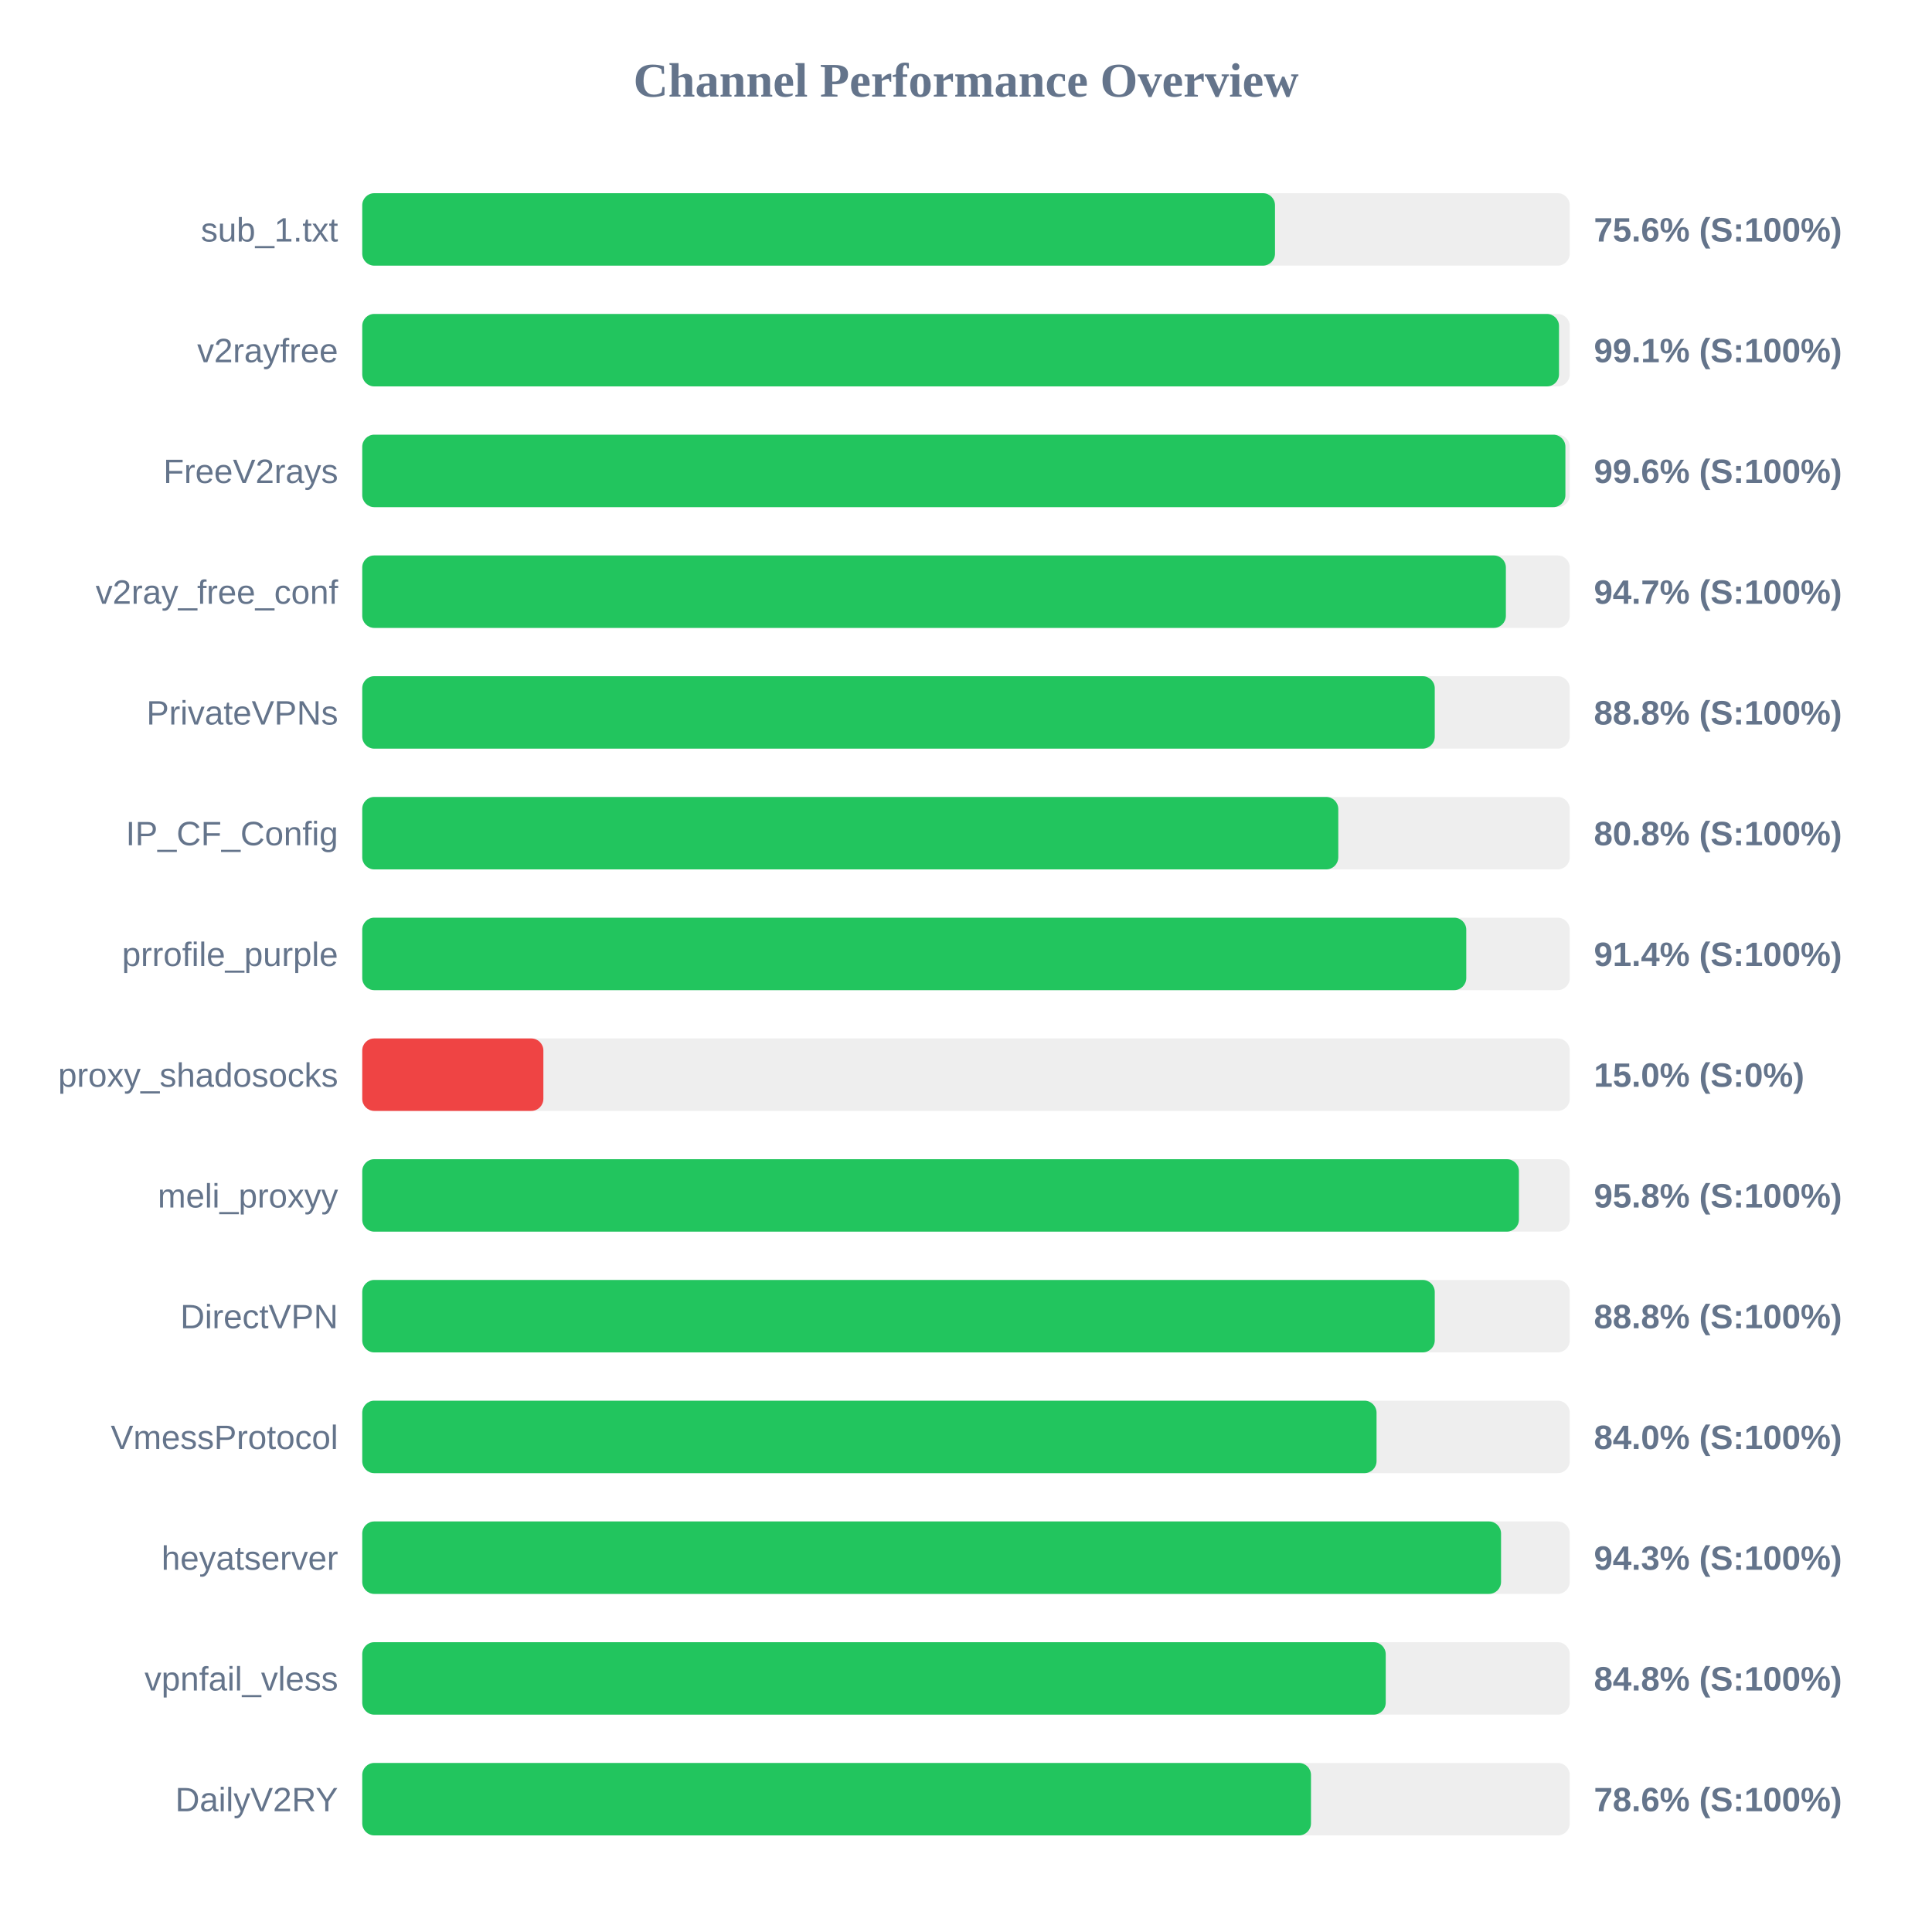
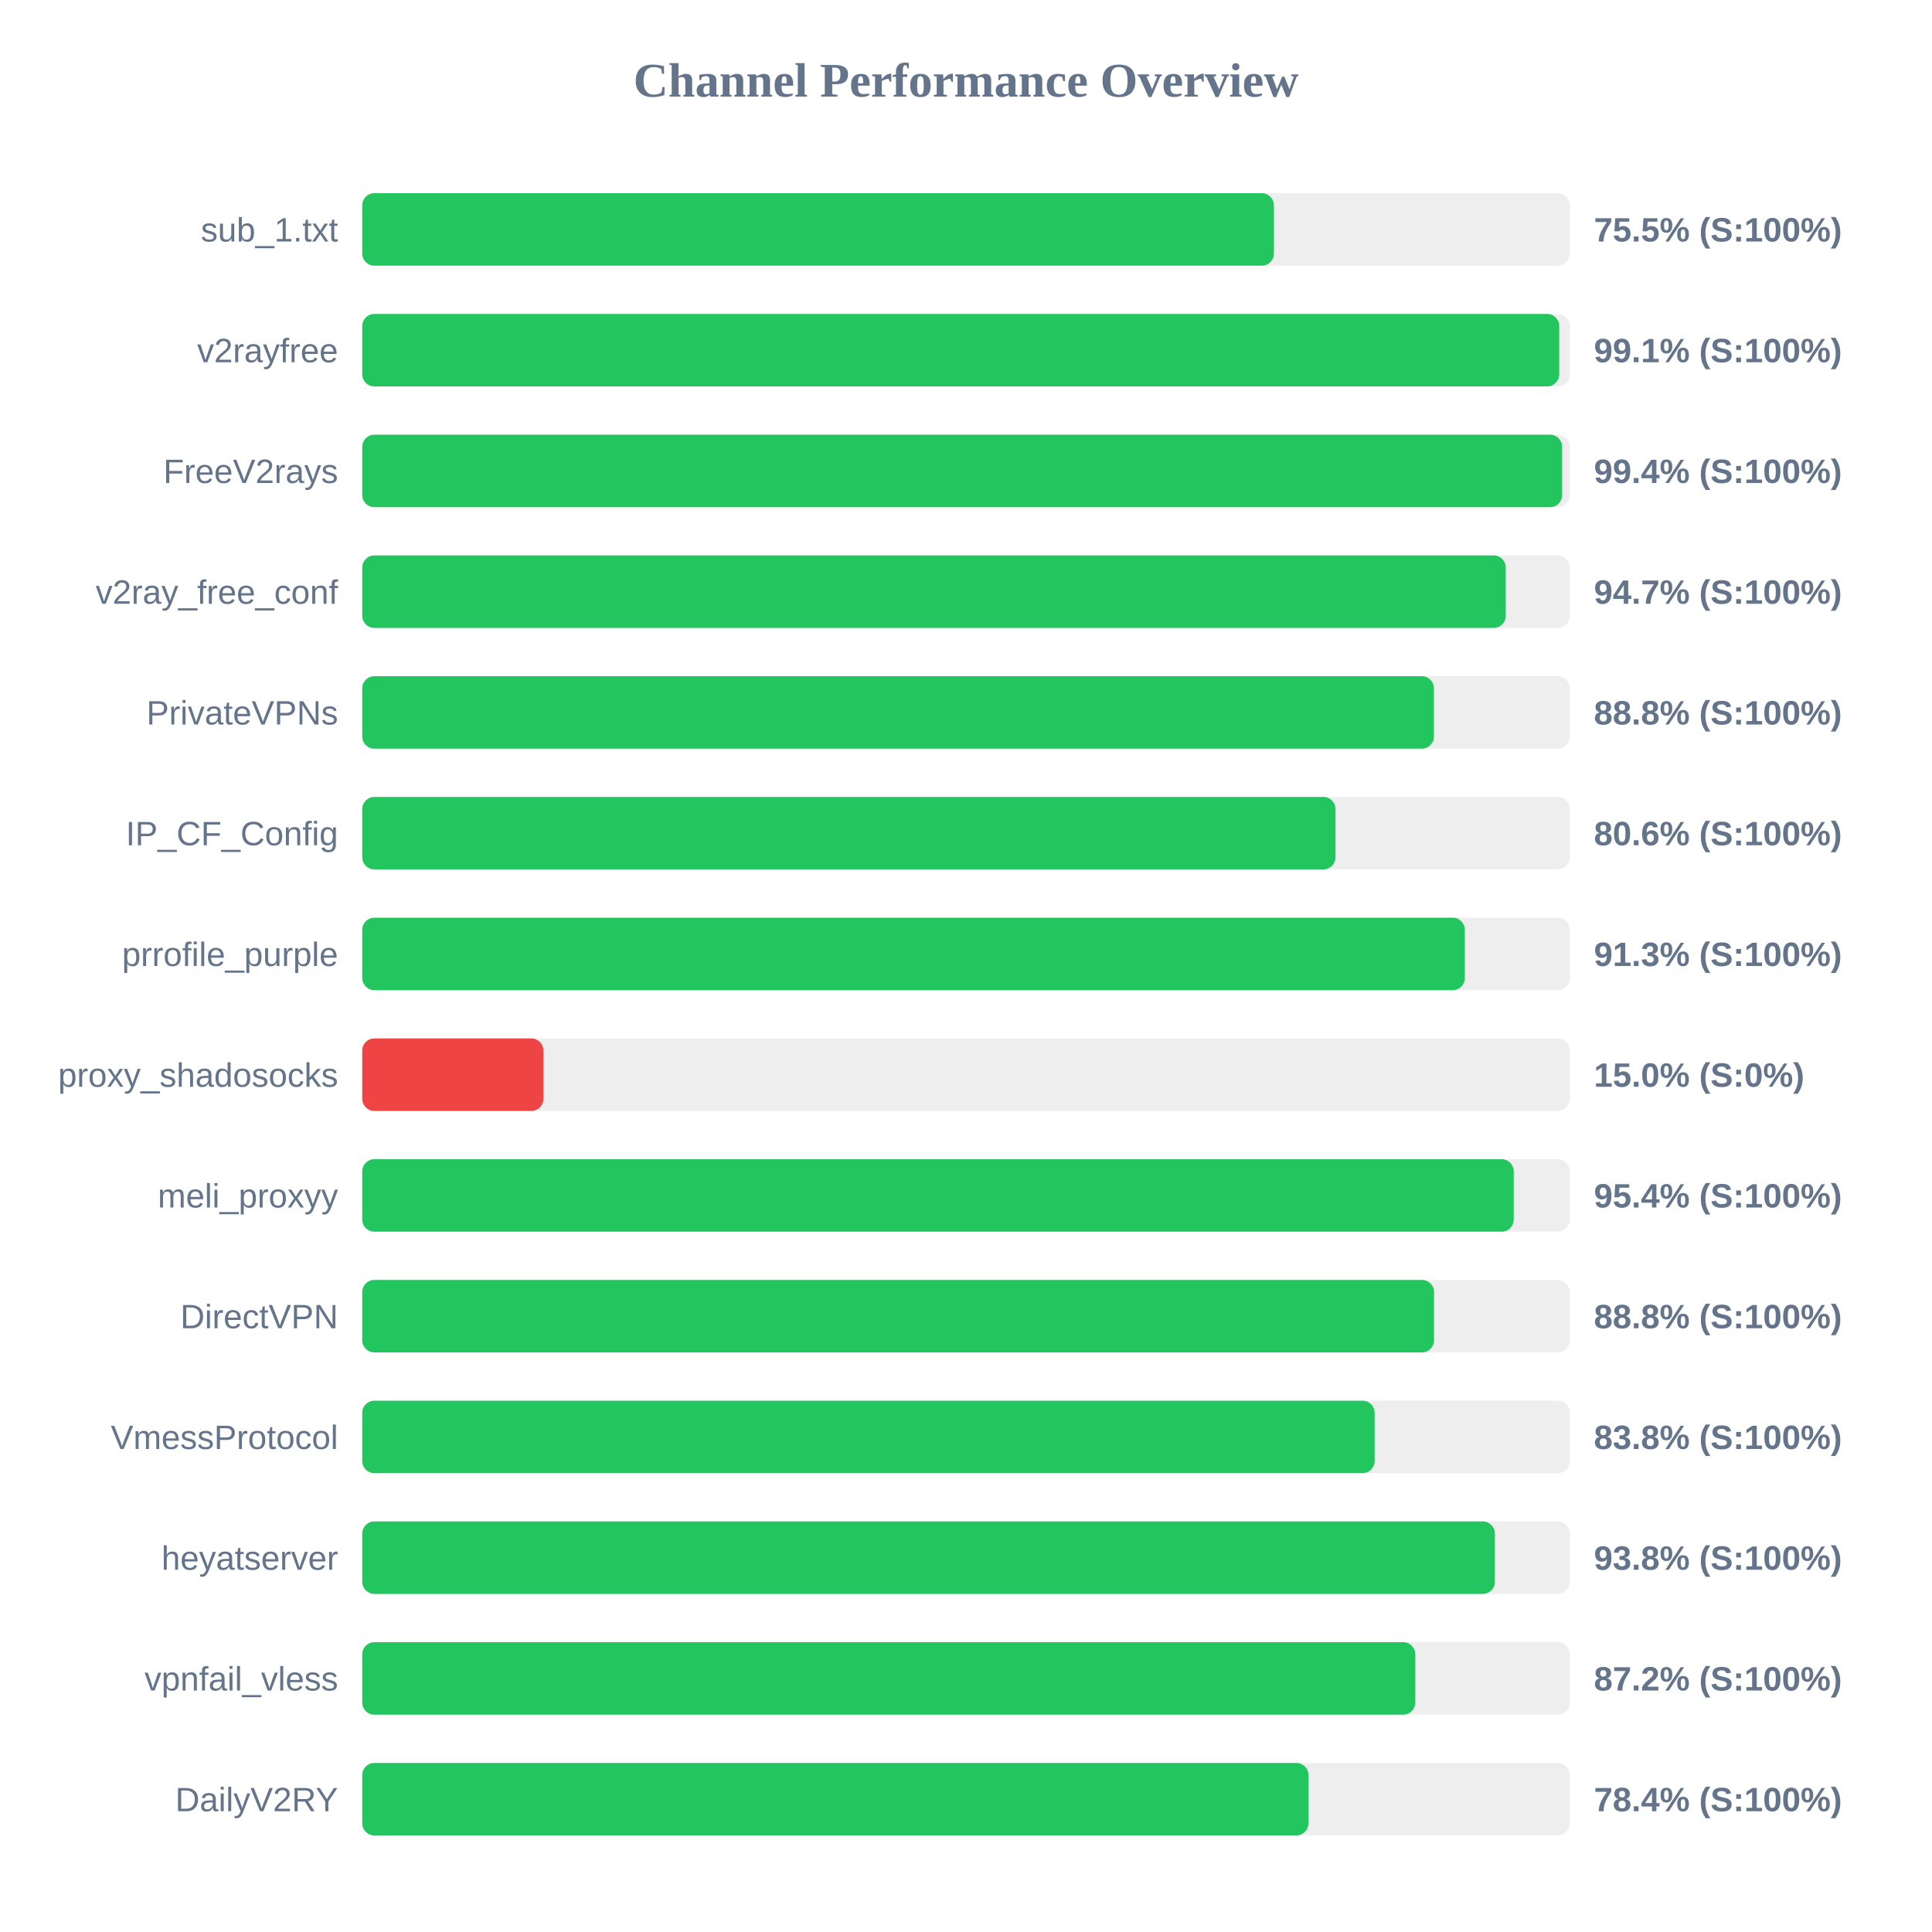
<svg xmlns="http://www.w3.org/2000/svg" width="800" height="800" version="1.1">
  <style>
        .row { font: 14px Arial; fill: #64748b; }
        .score { font: bold 14px Arial; fill: #64748b; }
    </style>
  <text x="400" y="40" text-anchor="middle" font-size="20px" font-weight="bold" fill="#64748b">Channel Performance Overview</text>
  <rect x="150" y="80" width="500" height="30" fill="#eee" rx="5" />
-   <rect x="150" y="80" width="377.95" height="30" fill="#22c55e" rx="5" />
+   <rect x="150" y="80" width="377.5" height="30" fill="#22c55e" rx="5" />
  <text x="140" y="100" text-anchor="end" class="row">sub_1.txt</text>
-   <text x="660" y="100" text-anchor="start" class="score">75.6% (S:100%)</text>
+   <text x="660" y="100" text-anchor="start" class="score">75.5% (S:100%)</text>
  <rect x="150" y="130" width="500" height="30" fill="#eee" rx="5" />
-   <rect x="150" y="130" width="495.55" height="30" fill="#22c55e" rx="5" />
+   <rect x="150" y="130" width="495.65" height="30" fill="#22c55e" rx="5" />
  <text x="140" y="150" text-anchor="end" class="row">v2rayfree</text>
  <text x="660" y="150" text-anchor="start" class="score">99.1% (S:100%)</text>
  <rect x="150" y="180" width="500" height="30" fill="#eee" rx="5" />
-   <rect x="150" y="180" width="498.2" height="30" fill="#22c55e" rx="5" />
+   <rect x="150" y="180" width="496.85" height="30" fill="#22c55e" rx="5" />
  <text x="140" y="200" text-anchor="end" class="row">FreeV2rays</text>
-   <text x="660" y="200" text-anchor="start" class="score">99.6% (S:100%)</text>
+   <text x="660" y="200" text-anchor="start" class="score">99.4% (S:100%)</text>
  <rect x="150" y="230" width="500" height="30" fill="#eee" rx="5" />
-   <rect x="150" y="230" width="473.55" height="30" fill="#22c55e" rx="5" />
+   <rect x="150" y="230" width="473.5" height="30" fill="#22c55e" rx="5" />
  <text x="140" y="250" text-anchor="end" class="row">v2ray_free_conf</text>
  <text x="660" y="250" text-anchor="start" class="score">94.7% (S:100%)</text>
  <rect x="150" y="280" width="500" height="30" fill="#eee" rx="5" />
-   <rect x="150" y="280" width="444.1" height="30" fill="#22c55e" rx="5" />
+   <rect x="150" y="280" width="443.75" height="30" fill="#22c55e" rx="5" />
  <text x="140" y="300" text-anchor="end" class="row">PrivateVPNs</text>
  <text x="660" y="300" text-anchor="start" class="score">88.8% (S:100%)</text>
  <rect x="150" y="330" width="500" height="30" fill="#eee" rx="5" />
-   <rect x="150" y="330" width="404.15" height="30" fill="#22c55e" rx="5" />
+   <rect x="150" y="330" width="403.0" height="30" fill="#22c55e" rx="5" />
  <text x="140" y="350" text-anchor="end" class="row">IP_CF_Config</text>
-   <text x="660" y="350" text-anchor="start" class="score">80.8% (S:100%)</text>
+   <text x="660" y="350" text-anchor="start" class="score">80.6% (S:100%)</text>
  <rect x="150" y="380" width="500" height="30" fill="#eee" rx="5" />
-   <rect x="150" y="380" width="457.15" height="30" fill="#22c55e" rx="5" />
+   <rect x="150" y="380" width="456.55" height="30" fill="#22c55e" rx="5" />
  <text x="140" y="400" text-anchor="end" class="row">prrofile_purple</text>
-   <text x="660" y="400" text-anchor="start" class="score">91.4% (S:100%)</text>
+   <text x="660" y="400" text-anchor="start" class="score">91.3% (S:100%)</text>
  <rect x="150" y="430" width="500" height="30" fill="#eee" rx="5" />
  <rect x="150" y="430" width="75.0" height="30" fill="#ef4444" rx="5" />
  <text x="140" y="450" text-anchor="end" class="row">proxy_shadosocks</text>
  <text x="660" y="450" text-anchor="start" class="score">15.0% (S:0%)</text>
  <rect x="150" y="480" width="500" height="30" fill="#eee" rx="5" />
-   <rect x="150" y="480" width="478.95" height="30" fill="#22c55e" rx="5" />
+   <rect x="150" y="480" width="476.8" height="30" fill="#22c55e" rx="5" />
  <text x="140" y="500" text-anchor="end" class="row">meli_proxyy</text>
-   <text x="660" y="500" text-anchor="start" class="score">95.8% (S:100%)</text>
+   <text x="660" y="500" text-anchor="start" class="score">95.4% (S:100%)</text>
  <rect x="150" y="530" width="500" height="30" fill="#eee" rx="5" />
-   <rect x="150" y="530" width="444.1" height="30" fill="#22c55e" rx="5" />
+   <rect x="150" y="530" width="443.8" height="30" fill="#22c55e" rx="5" />
  <text x="140" y="550" text-anchor="end" class="row">DirectVPN</text>
  <text x="660" y="550" text-anchor="start" class="score">88.8% (S:100%)</text>
  <rect x="150" y="580" width="500" height="30" fill="#eee" rx="5" />
-   <rect x="150" y="580" width="420.0" height="30" fill="#22c55e" rx="5" />
+   <rect x="150" y="580" width="419.2" height="30" fill="#22c55e" rx="5" />
  <text x="140" y="600" text-anchor="end" class="row">VmessProtocol</text>
-   <text x="660" y="600" text-anchor="start" class="score">84.0% (S:100%)</text>
+   <text x="660" y="600" text-anchor="start" class="score">83.8% (S:100%)</text>
  <rect x="150" y="630" width="500" height="30" fill="#eee" rx="5" />
-   <rect x="150" y="630" width="471.55" height="30" fill="#22c55e" rx="5" />
+   <rect x="150" y="630" width="469.0" height="30" fill="#22c55e" rx="5" />
  <text x="140" y="650" text-anchor="end" class="row">heyatserver</text>
-   <text x="660" y="650" text-anchor="start" class="score">94.3% (S:100%)</text>
+   <text x="660" y="650" text-anchor="start" class="score">93.8% (S:100%)</text>
  <rect x="150" y="680" width="500" height="30" fill="#eee" rx="5" />
-   <rect x="150" y="680" width="423.8" height="30" fill="#22c55e" rx="5" />
+   <rect x="150" y="680" width="436.05" height="30" fill="#22c55e" rx="5" />
  <text x="140" y="700" text-anchor="end" class="row">vpnfail_vless</text>
-   <text x="660" y="700" text-anchor="start" class="score">84.8% (S:100%)</text>
+   <text x="660" y="700" text-anchor="start" class="score">87.2% (S:100%)</text>
  <rect x="150" y="730" width="500" height="30" fill="#eee" rx="5" />
-   <rect x="150" y="730" width="392.85" height="30" fill="#22c55e" rx="5" />
+   <rect x="150" y="730" width="391.8" height="30" fill="#22c55e" rx="5" />
  <text x="140" y="750" text-anchor="end" class="row">DailyV2RY</text>
-   <text x="660" y="750" text-anchor="start" class="score">78.6% (S:100%)</text>
+   <text x="660" y="750" text-anchor="start" class="score">78.4% (S:100%)</text>
</svg>
